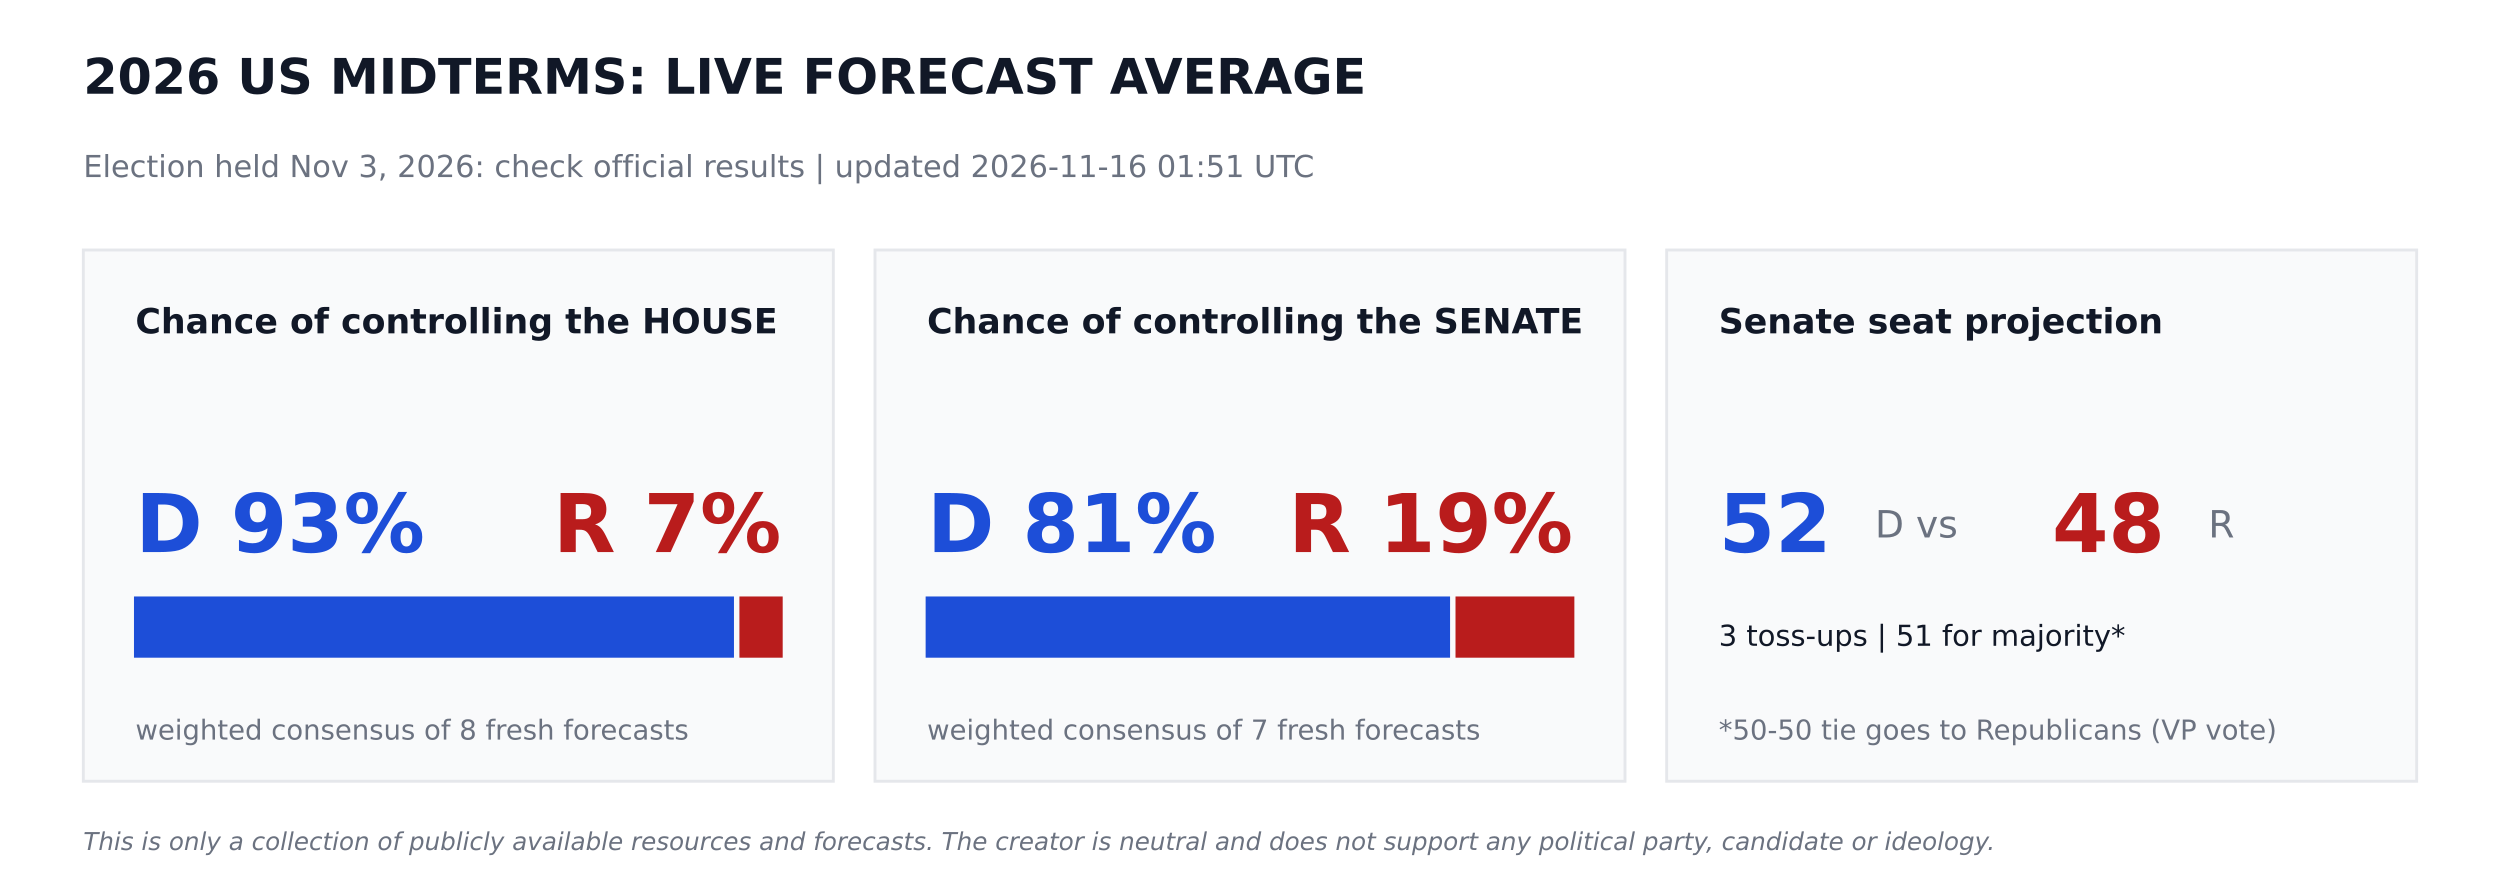
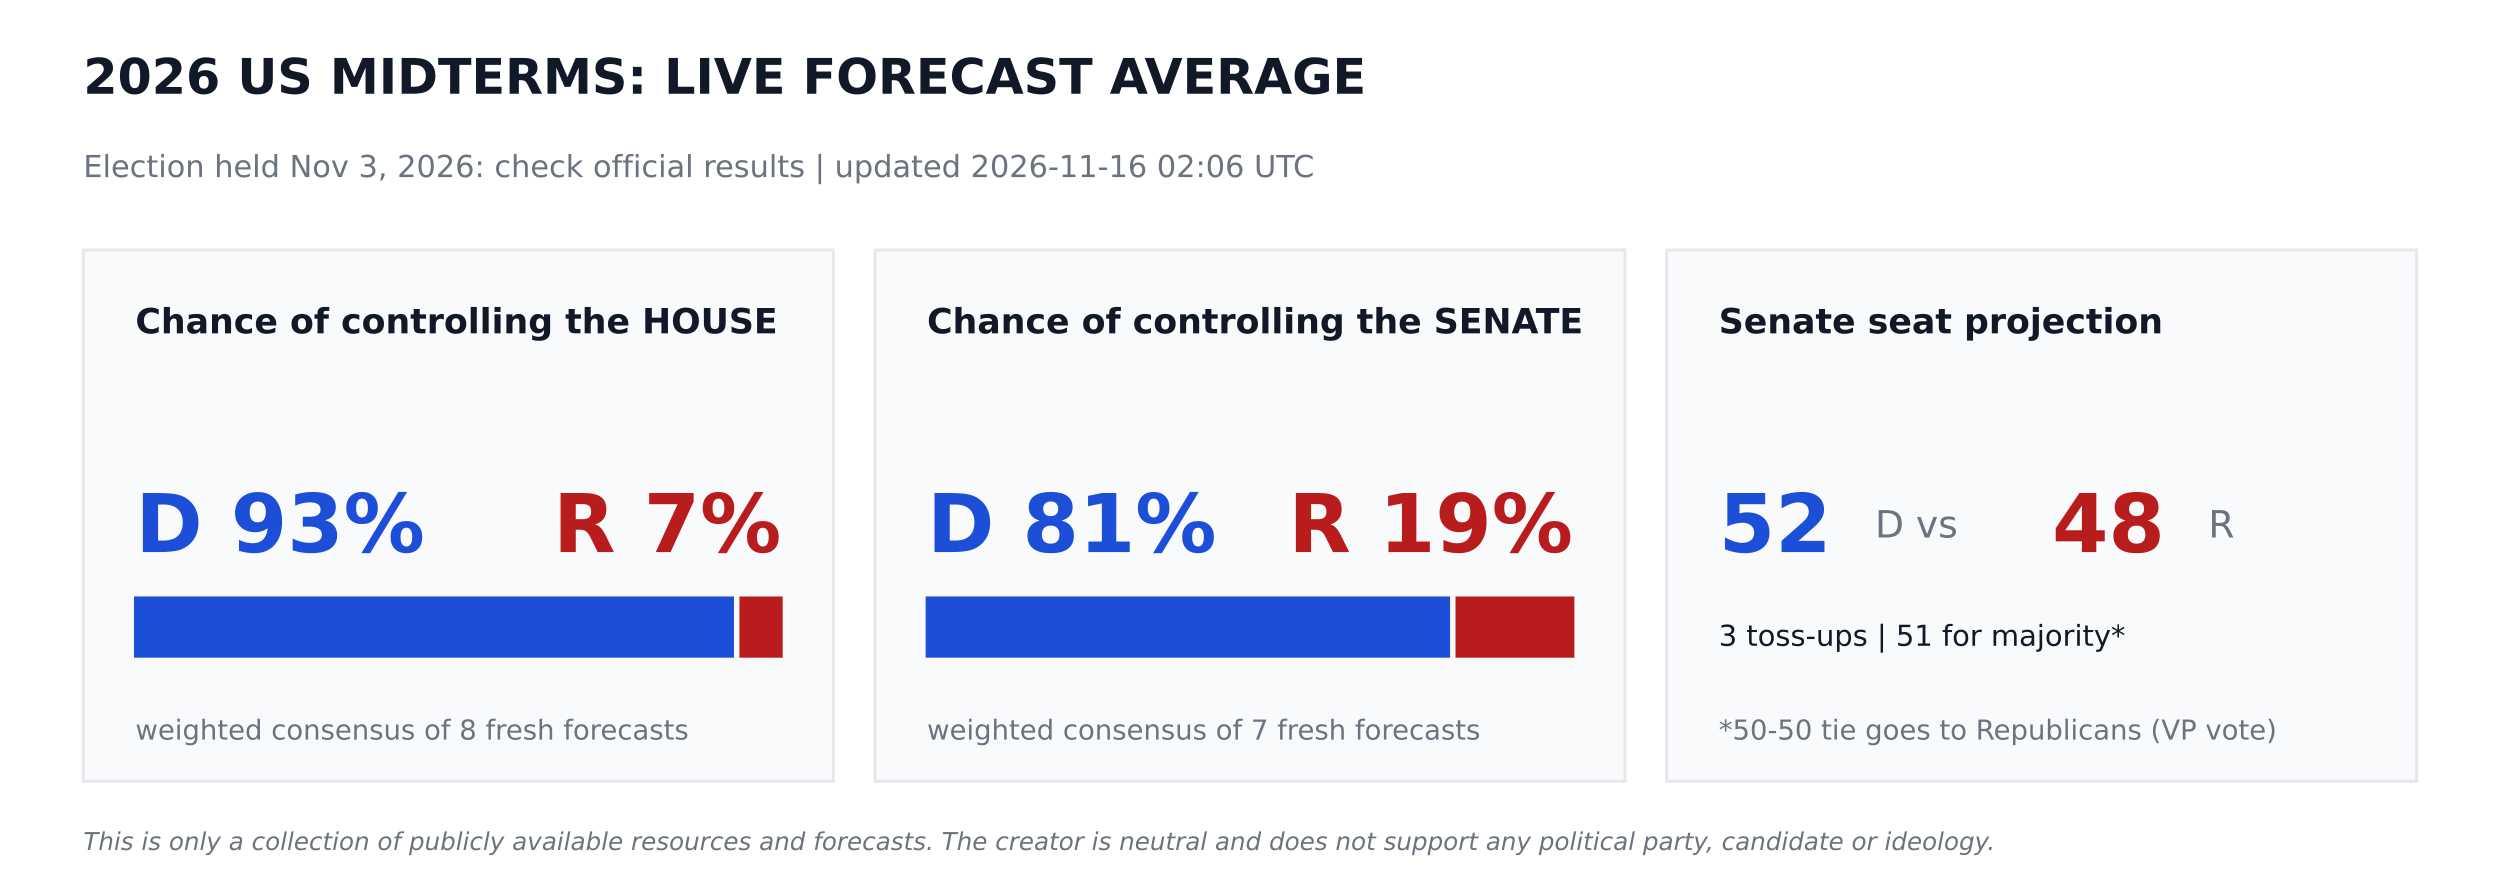
<svg xmlns="http://www.w3.org/2000/svg" width="864pt" height="302.4pt" viewBox="0 0 864 302.4" version="1.1">
  <defs>
    <style type="text/css">*{stroke-linejoin: round; stroke-linecap: butt}</style>
  </defs>
  <g id="figure_1">
    <g id="patch_1">
      <path d="M 0 302.4  L 864 302.4  L 864 0  L 0 0  z " style="fill: #ffffff" />
    </g>
    <g id="axes_1">
      <g id="patch_2">
-         <path d="M 28.8 270  L 288 270  L 288 86.4  L 28.8 86.4  z " clip-path="url(#p3cc0f79bec)" style="fill: #f9fafb; stroke: #e5e7eb; stroke-linejoin: miter" />
+         <path d="M 28.8 270  L 288 270  L 288 86.4  L 28.8 86.4  z " clip-path="url(#p0df4e55899)" style="fill: #f9fafb; stroke: #e5e7eb; stroke-linejoin: miter" />
      </g>
      <g id="patch_3">
-         <path d="M 46.8 226.8  L 253.159 226.8  L 253.159 206.64  L 46.8 206.64  z " clip-path="url(#p3cc0f79bec)" style="fill: #1d4ed8; stroke: #1d4ed8; stroke-linejoin: miter" />
+         <path d="M 46.8 226.8  L 253.159 226.8  L 253.159 206.64  L 46.8 206.64  z " clip-path="url(#p0df4e55899)" style="fill: #1d4ed8; stroke: #1d4ed8; stroke-linejoin: miter" />
      </g>
      <g id="patch_4">
-         <path d="M 256.039 226.8  L 270 226.8  L 270 206.64  L 256.039 206.64  z " clip-path="url(#p3cc0f79bec)" style="fill: #b91c1c; stroke: #b91c1c; stroke-linejoin: miter" />
+         <path d="M 256.039 226.8  L 270 226.8  L 270 206.64  L 256.039 206.64  z " clip-path="url(#p0df4e55899)" style="fill: #b91c1c; stroke: #b91c1c; stroke-linejoin: miter" />
      </g>
      <g id="patch_5">
-         <path d="M 302.4 270  L 561.6 270  L 561.6 86.4  L 302.4 86.4  z " clip-path="url(#p3cc0f79bec)" style="fill: #f9fafb; stroke: #e5e7eb; stroke-linejoin: miter" />
+         <path d="M 302.4 270  L 561.6 270  L 561.6 86.4  L 302.4 86.4  z " clip-path="url(#p0df4e55899)" style="fill: #f9fafb; stroke: #e5e7eb; stroke-linejoin: miter" />
      </g>
      <g id="patch_6">
-         <path d="M 320.4 226.8  L 500.645 226.8  L 500.645 206.64  L 320.4 206.64  z " clip-path="url(#p3cc0f79bec)" style="fill: #1d4ed8; stroke: #1d4ed8; stroke-linejoin: miter" />
+         <path d="M 320.4 226.8  L 500.645 226.8  L 500.645 206.64  L 320.4 206.64  z " clip-path="url(#p0df4e55899)" style="fill: #1d4ed8; stroke: #1d4ed8; stroke-linejoin: miter" />
      </g>
      <g id="patch_7">
-         <path d="M 503.525 226.8  L 543.6 226.8  L 543.6 206.64  L 503.525 206.64  z " clip-path="url(#p3cc0f79bec)" style="fill: #b91c1c; stroke: #b91c1c; stroke-linejoin: miter" />
+         <path d="M 503.525 226.8  L 543.6 226.8  L 543.6 206.64  L 503.525 206.64  z " clip-path="url(#p0df4e55899)" style="fill: #b91c1c; stroke: #b91c1c; stroke-linejoin: miter" />
      </g>
      <g id="patch_8">
-         <path d="M 576 270  L 835.2 270  L 835.2 86.4  L 576 86.4  z " clip-path="url(#p3cc0f79bec)" style="fill: #f9fafb; stroke: #e5e7eb; stroke-linejoin: miter" />
+         <path d="M 576 270  L 835.2 270  L 835.2 86.4  L 576 86.4  z " clip-path="url(#p0df4e55899)" style="fill: #f9fafb; stroke: #e5e7eb; stroke-linejoin: miter" />
      </g>
      <g id="text_1">
        <text style="font-weight: 700; font-size: 17px; font-family: 'DejaVu Sans'; text-anchor: start; fill: #111827" x="28.8" y="32.4" transform="rotate(-0 28.8 32.4)">2026 US MIDTERMS: LIVE FORECAST AVERAGE</text>
      </g>
      <g id="text_2">
-         <text style="font-size: 10.5px; font-family: 'DejaVu Sans'; text-anchor: start; fill: #6b7280" x="28.8" y="61.2" transform="rotate(-0 28.8 61.2)">Election held Nov 3, 2026: check official results   |   updated 2026-11-16 01:51 UTC</text>
+         <text style="font-size: 10.5px; font-family: 'DejaVu Sans'; text-anchor: start; fill: #6b7280" x="28.8" y="61.2" transform="rotate(-0 28.8 61.2)">Election held Nov 3, 2026: check official results   |   updated 2026-11-16 02:06 UTC</text>
      </g>
      <g id="text_3">
        <text style="font-weight: 700; font-size: 12px; font-family: 'DejaVu Sans'; text-anchor: start; fill: #111827" x="46.8" y="115.2" transform="rotate(-0 46.8 115.2)">Chance of controlling the HOUSE</text>
      </g>
      <g id="text_4">
        <text style="font-weight: 700; font-size: 28px; font-family: 'DejaVu Sans'; text-anchor: start; fill: #1d4ed8" x="46.8" y="190.8" transform="rotate(-0 46.8 190.8)">D 93%</text>
      </g>
      <g id="text_5">
        <text style="font-weight: 700; font-size: 28px; font-family: 'DejaVu Sans'; text-anchor: end; fill: #b91c1c" x="270" y="190.8" transform="rotate(-0 270 190.8)">R 7%</text>
      </g>
      <g id="text_6">
        <text style="font-size: 9.5px; font-family: 'DejaVu Sans'; text-anchor: start; fill: #6b7280" x="46.8" y="255.6" transform="rotate(-0 46.8 255.6)">weighted consensus of 8 fresh forecasts</text>
      </g>
      <g id="text_7">
        <text style="font-weight: 700; font-size: 12px; font-family: 'DejaVu Sans'; text-anchor: start; fill: #111827" x="320.4" y="115.2" transform="rotate(-0 320.4 115.2)">Chance of controlling the SENATE</text>
      </g>
      <g id="text_8">
        <text style="font-weight: 700; font-size: 28px; font-family: 'DejaVu Sans'; text-anchor: start; fill: #1d4ed8" x="320.4" y="190.8" transform="rotate(-0 320.4 190.8)">D 81%</text>
      </g>
      <g id="text_9">
        <text style="font-weight: 700; font-size: 28px; font-family: 'DejaVu Sans'; text-anchor: end; fill: #b91c1c" x="543.6" y="190.8" transform="rotate(-0 543.6 190.8)">R 19%</text>
      </g>
      <g id="text_10">
        <text style="font-size: 9.5px; font-family: 'DejaVu Sans'; text-anchor: start; fill: #6b7280" x="320.4" y="255.6" transform="rotate(-0 320.4 255.6)">weighted consensus of 7 fresh forecasts</text>
      </g>
      <g id="text_11">
        <text style="font-weight: 700; font-size: 12px; font-family: 'DejaVu Sans'; text-anchor: start; fill: #111827" x="594" y="115.2" transform="rotate(-0 594 115.2)">Senate seat projection</text>
      </g>
      <g id="text_12">
        <text style="font-weight: 700; font-size: 28px; font-family: 'DejaVu Sans'; text-anchor: start; fill: #1d4ed8" x="594" y="190.8" transform="rotate(-0 594 190.8)">52</text>
      </g>
      <g id="text_13">
        <text style="font-size: 13px; font-family: 'DejaVu Sans'; text-anchor: start; fill: #6b7280" x="648" y="185.76" transform="rotate(-0 648 185.76)">D  vs</text>
      </g>
      <g id="text_14">
        <text style="font-weight: 700; font-size: 28px; font-family: 'DejaVu Sans'; text-anchor: start; fill: #b91c1c" x="709.2" y="190.8" transform="rotate(-0 709.2 190.8)">48</text>
      </g>
      <g id="text_15">
        <text style="font-size: 13px; font-family: 'DejaVu Sans'; text-anchor: start; fill: #6b7280" x="763.2" y="185.76" transform="rotate(-0 763.2 185.76)">R</text>
      </g>
      <g id="text_16">
        <text style="font-size: 10px; font-family: 'DejaVu Sans'; text-anchor: start; fill: #111827" x="594" y="223.2" transform="rotate(-0 594 223.2)">3 toss-ups  |  51 for majority*</text>
      </g>
      <g id="text_17">
        <text style="font-size: 9.5px; font-family: 'DejaVu Sans'; text-anchor: start; fill: #6b7280" x="594" y="255.6" transform="rotate(-0 594 255.6)">*50-50 tie goes to Republicans (VP vote)</text>
      </g>
      <g id="text_18">
        <text style="font-style: italic; font-size: 8.5px; font-family: 'DejaVu Sans'; text-anchor: start; fill: #6b7280" x="28.8" y="293.76" transform="rotate(-0 28.8 293.76)">This is only a collection of publicly available resources and forecasts. The creator is neutral and does not support any political party, candidate or ideology.</text>
      </g>
    </g>
  </g>
  <defs>
-     <clipPath id="p3cc0f79bec">
+     <clipPath id="p0df4e55899">
      <rect x="0" y="0" width="864" height="302.4" />
    </clipPath>
  </defs>
</svg>
